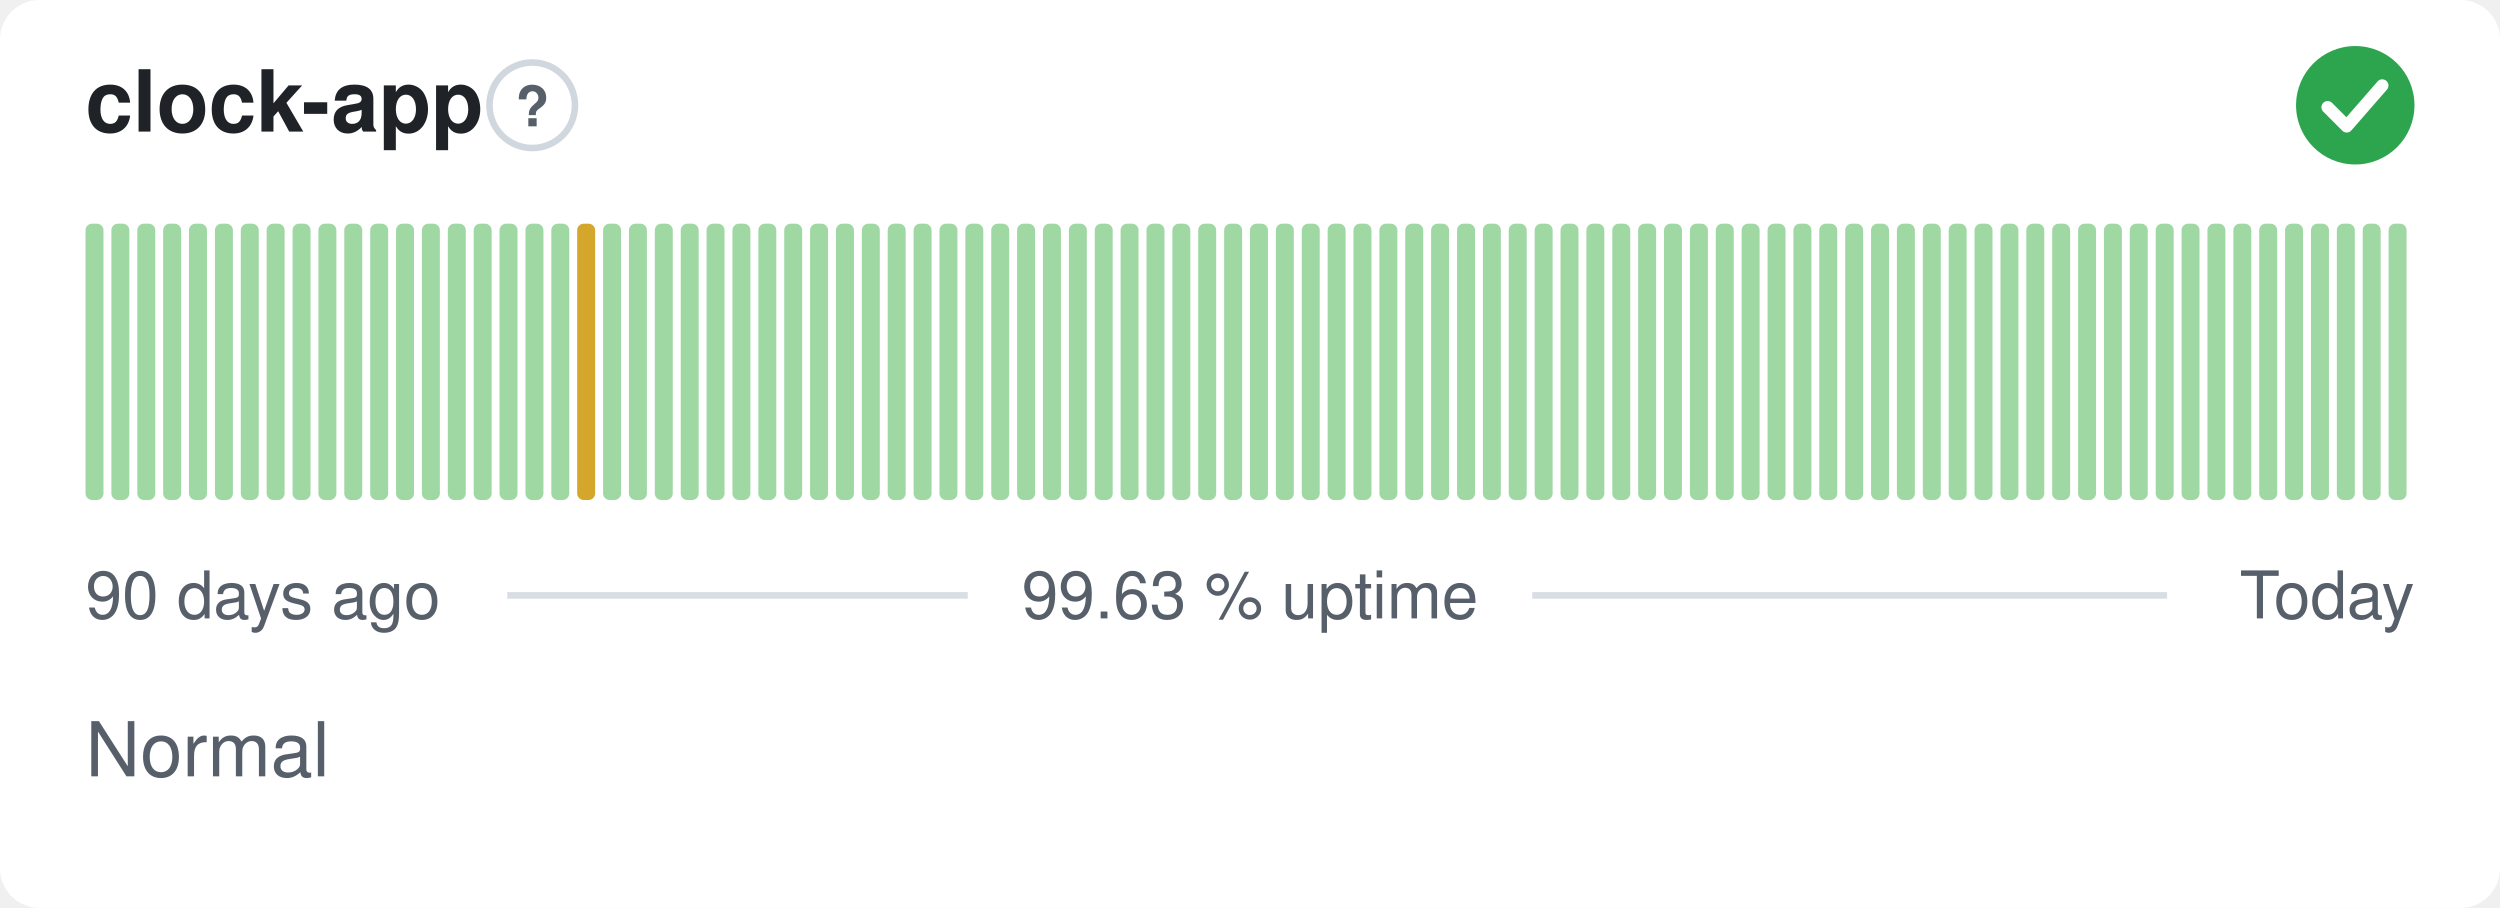
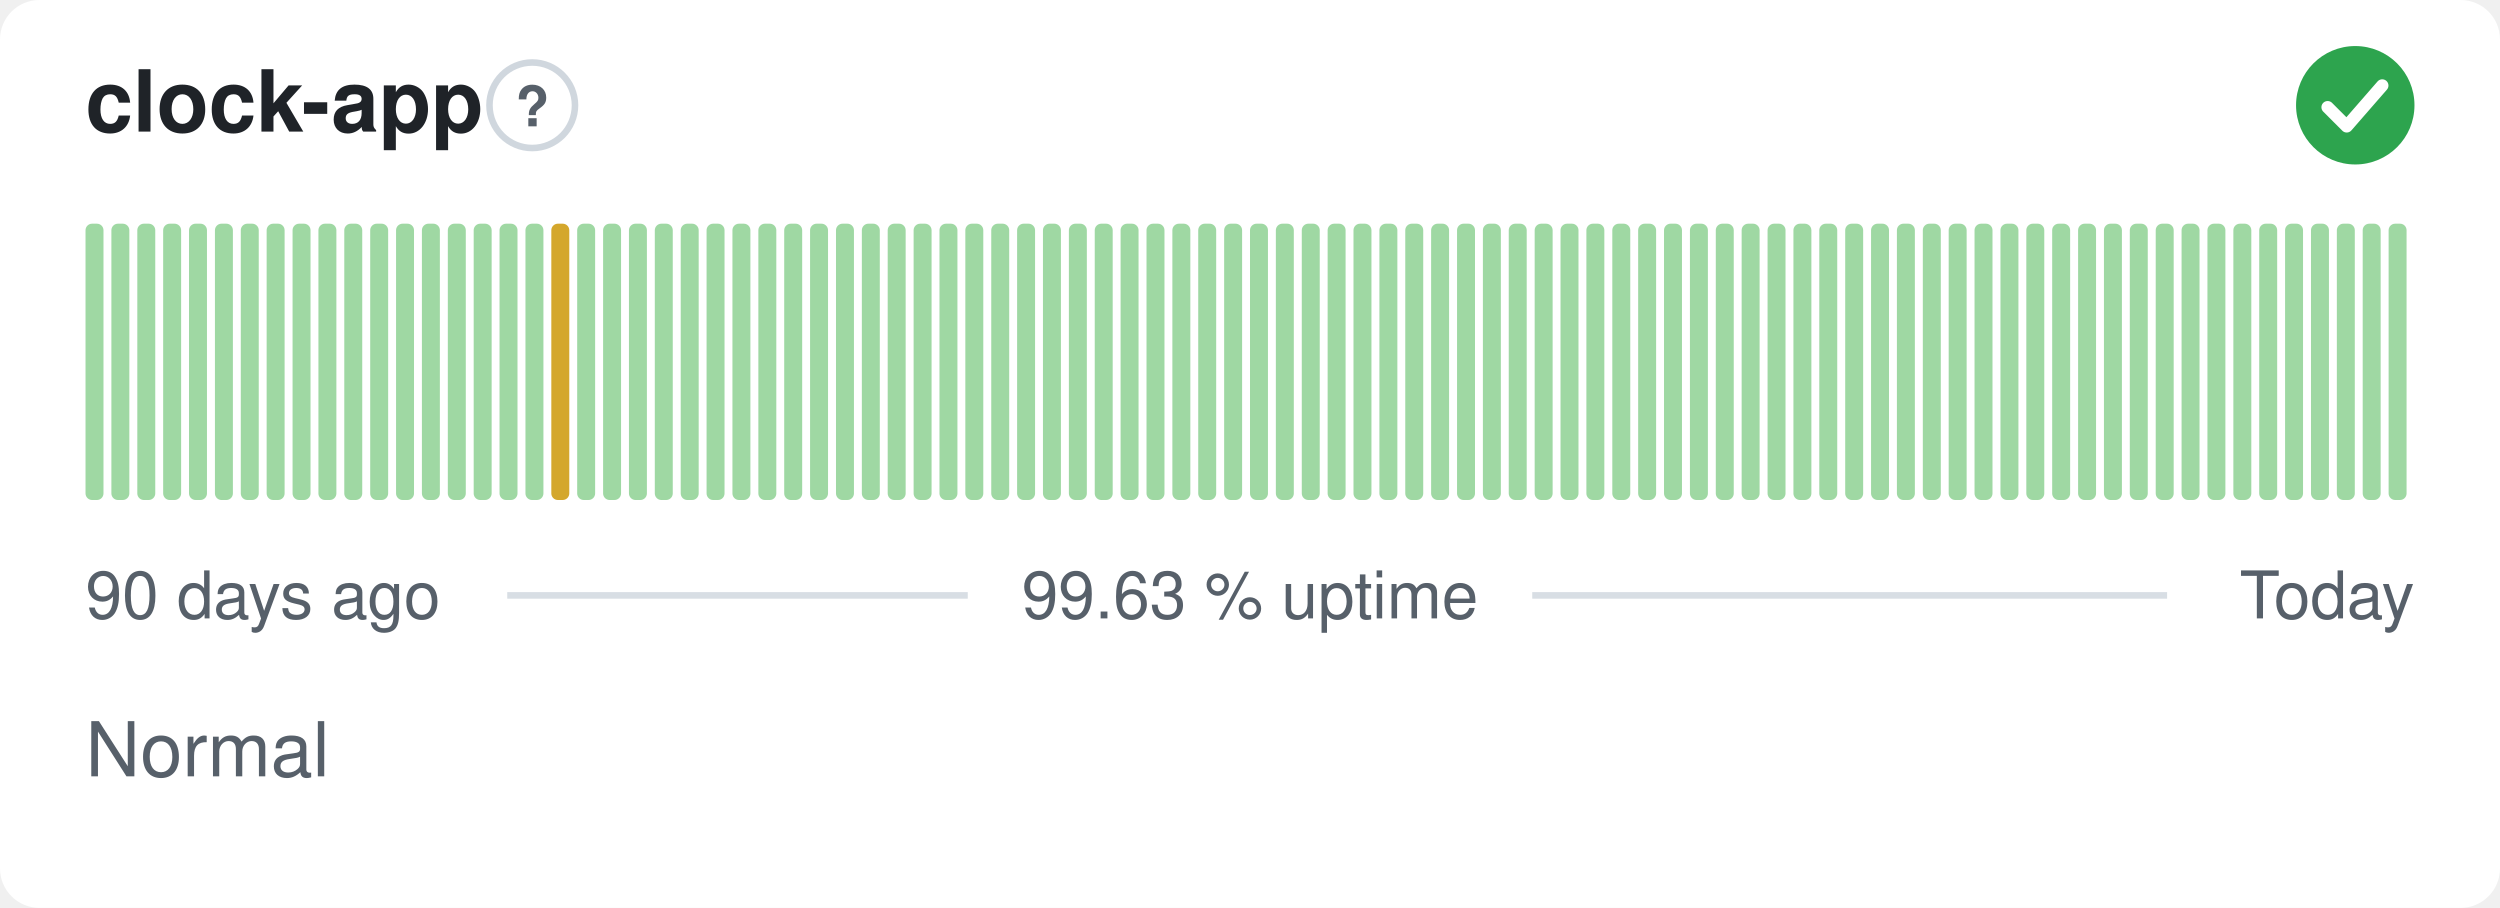
<svg xmlns="http://www.w3.org/2000/svg" width="380" height="138" viewBox="0 0 380 138" role="img" aria-label="clock-app: Normal, 99.63 % uptime over the last 90 days" font-family="-apple-system,BlinkMacSystemFont,'Segoe UI',Helvetica,Arial,sans-serif">
  <style>
    @media (prefers-color-scheme: dark) {
      .bg { fill: #0d1117 }
      .title { fill: #e6edf3 }
      .muted { fill: #8b949e }
      .hint { stroke: #30363d }
      .rule { stroke: #30363d }
      .nodata { fill: #21262d }
    }
  </style>
  <rect class="bg" width="380" height="138" rx="6" fill="#ffffff" />
  <text class="title" x="13" y="20" font-size="13" font-weight="600" fill="#1f2328">clock-app</text>
  <circle class="hint" cx="80.9" cy="16" r="6.5" fill="none" stroke="#d0d7de" stroke-width="1" />
  <text class="muted" x="80.9" y="19.2" text-anchor="middle" font-size="8.5" font-weight="700" fill="#57606a">?</text>
  <circle cx="358" cy="16" r="9" fill="#2da44e" />
  <path d="M353.80 16.30l2.90 2.90 5.40 -6.20" fill="none" stroke="#fff" stroke-width="1.89" stroke-linecap="round" stroke-linejoin="round" />
  <rect x="13.00" y="34.00" width="2.73" height="42.00" rx="1" fill="#9fd8a3" />
  <rect x="16.93" y="34.00" width="2.73" height="42.00" rx="1" fill="#9fd8a3" />
  <rect x="20.87" y="34.00" width="2.73" height="42.00" rx="1" fill="#9fd8a3" />
  <rect x="24.80" y="34.00" width="2.73" height="42.00" rx="1" fill="#9fd8a3" />
  <rect x="28.73" y="34.00" width="2.73" height="42.00" rx="1" fill="#9fd8a3" />
  <rect x="32.67" y="34.00" width="2.73" height="42.00" rx="1" fill="#9fd8a3" />
  <rect x="36.60" y="34.00" width="2.73" height="42.00" rx="1" fill="#9fd8a3" />
  <rect x="40.53" y="34.00" width="2.73" height="42.00" rx="1" fill="#9fd8a3" />
  <rect x="44.47" y="34.00" width="2.73" height="42.00" rx="1" fill="#9fd8a3" />
  <rect x="48.40" y="34.00" width="2.73" height="42.00" rx="1" fill="#9fd8a3" />
  <rect x="52.33" y="34.00" width="2.73" height="42.00" rx="1" fill="#9fd8a3" />
  <rect x="56.27" y="34.00" width="2.73" height="42.00" rx="1" fill="#9fd8a3" />
  <rect x="60.20" y="34.00" width="2.73" height="42.00" rx="1" fill="#9fd8a3" />
  <rect x="64.13" y="34.00" width="2.73" height="42.00" rx="1" fill="#9fd8a3" />
  <rect x="68.07" y="34.00" width="2.73" height="42.00" rx="1" fill="#9fd8a3" />
  <rect x="72.00" y="34.00" width="2.73" height="42.00" rx="1" fill="#9fd8a3" />
  <rect x="75.93" y="34.00" width="2.73" height="42.00" rx="1" fill="#9fd8a3" />
  <rect x="79.87" y="34.00" width="2.73" height="42.00" rx="1" fill="#9fd8a3" />
-   <rect x="83.80" y="34.00" width="2.73" height="42.00" rx="1" fill="#9fd8a3" />
-   <rect x="87.73" y="34.00" width="2.73" height="42.00" rx="1" fill="#d4a72c" />
+   <rect x="83.80" y="34.00" width="2.73" height="42.00" rx="1" fill="#d4a72c" />
+   <rect x="87.73" y="34.00" width="2.73" height="42.00" rx="1" fill="#9fd8a3" />
  <rect x="91.67" y="34.00" width="2.73" height="42.00" rx="1" fill="#9fd8a3" />
  <rect x="95.60" y="34.00" width="2.73" height="42.00" rx="1" fill="#9fd8a3" />
  <rect x="99.53" y="34.00" width="2.73" height="42.00" rx="1" fill="#9fd8a3" />
  <rect x="103.47" y="34.00" width="2.73" height="42.00" rx="1" fill="#9fd8a3" />
  <rect x="107.40" y="34.00" width="2.73" height="42.00" rx="1" fill="#9fd8a3" />
  <rect x="111.33" y="34.00" width="2.73" height="42.00" rx="1" fill="#9fd8a3" />
  <rect x="115.27" y="34.00" width="2.73" height="42.00" rx="1" fill="#9fd8a3" />
  <rect x="119.20" y="34.00" width="2.73" height="42.00" rx="1" fill="#9fd8a3" />
  <rect x="123.13" y="34.00" width="2.73" height="42.00" rx="1" fill="#9fd8a3" />
  <rect x="127.07" y="34.00" width="2.73" height="42.00" rx="1" fill="#9fd8a3" />
  <rect x="131.00" y="34.00" width="2.73" height="42.00" rx="1" fill="#9fd8a3" />
  <rect x="134.93" y="34.00" width="2.73" height="42.00" rx="1" fill="#9fd8a3" />
  <rect x="138.87" y="34.00" width="2.73" height="42.00" rx="1" fill="#9fd8a3" />
  <rect x="142.80" y="34.00" width="2.73" height="42.00" rx="1" fill="#9fd8a3" />
  <rect x="146.73" y="34.00" width="2.73" height="42.00" rx="1" fill="#9fd8a3" />
  <rect x="150.67" y="34.00" width="2.73" height="42.00" rx="1" fill="#9fd8a3" />
  <rect x="154.60" y="34.00" width="2.73" height="42.00" rx="1" fill="#9fd8a3" />
  <rect x="158.53" y="34.00" width="2.73" height="42.00" rx="1" fill="#9fd8a3" />
  <rect x="162.47" y="34.00" width="2.73" height="42.00" rx="1" fill="#9fd8a3" />
  <rect x="166.40" y="34.00" width="2.73" height="42.00" rx="1" fill="#9fd8a3" />
  <rect x="170.33" y="34.00" width="2.73" height="42.00" rx="1" fill="#9fd8a3" />
  <rect x="174.27" y="34.00" width="2.73" height="42.00" rx="1" fill="#9fd8a3" />
  <rect x="178.20" y="34.00" width="2.73" height="42.00" rx="1" fill="#9fd8a3" />
  <rect x="182.13" y="34.00" width="2.73" height="42.00" rx="1" fill="#9fd8a3" />
  <rect x="186.07" y="34.00" width="2.73" height="42.00" rx="1" fill="#9fd8a3" />
  <rect x="190.00" y="34.00" width="2.73" height="42.00" rx="1" fill="#9fd8a3" />
  <rect x="193.93" y="34.00" width="2.73" height="42.00" rx="1" fill="#9fd8a3" />
  <rect x="197.87" y="34.00" width="2.73" height="42.00" rx="1" fill="#9fd8a3" />
  <rect x="201.80" y="34.00" width="2.73" height="42.00" rx="1" fill="#9fd8a3" />
  <rect x="205.73" y="34.00" width="2.73" height="42.00" rx="1" fill="#9fd8a3" />
  <rect x="209.67" y="34.00" width="2.73" height="42.00" rx="1" fill="#9fd8a3" />
  <rect x="213.60" y="34.00" width="2.73" height="42.00" rx="1" fill="#9fd8a3" />
  <rect x="217.53" y="34.00" width="2.73" height="42.00" rx="1" fill="#9fd8a3" />
  <rect x="221.47" y="34.00" width="2.73" height="42.00" rx="1" fill="#9fd8a3" />
  <rect x="225.40" y="34.00" width="2.73" height="42.00" rx="1" fill="#9fd8a3" />
  <rect x="229.33" y="34.00" width="2.73" height="42.00" rx="1" fill="#9fd8a3" />
  <rect x="233.27" y="34.00" width="2.73" height="42.00" rx="1" fill="#9fd8a3" />
  <rect x="237.20" y="34.00" width="2.73" height="42.00" rx="1" fill="#9fd8a3" />
  <rect x="241.13" y="34.00" width="2.73" height="42.00" rx="1" fill="#9fd8a3" />
  <rect x="245.07" y="34.00" width="2.73" height="42.00" rx="1" fill="#9fd8a3" />
  <rect x="249.00" y="34.00" width="2.73" height="42.00" rx="1" fill="#9fd8a3" />
  <rect x="252.93" y="34.00" width="2.73" height="42.00" rx="1" fill="#9fd8a3" />
  <rect x="256.87" y="34.00" width="2.73" height="42.00" rx="1" fill="#9fd8a3" />
  <rect x="260.80" y="34.00" width="2.73" height="42.00" rx="1" fill="#9fd8a3" />
  <rect x="264.73" y="34.00" width="2.73" height="42.00" rx="1" fill="#9fd8a3" />
  <rect x="268.67" y="34.00" width="2.73" height="42.00" rx="1" fill="#9fd8a3" />
  <rect x="272.60" y="34.00" width="2.73" height="42.00" rx="1" fill="#9fd8a3" />
  <rect x="276.53" y="34.00" width="2.73" height="42.00" rx="1" fill="#9fd8a3" />
  <rect x="280.47" y="34.00" width="2.73" height="42.00" rx="1" fill="#9fd8a3" />
  <rect x="284.40" y="34.00" width="2.73" height="42.00" rx="1" fill="#9fd8a3" />
  <rect x="288.33" y="34.00" width="2.73" height="42.00" rx="1" fill="#9fd8a3" />
  <rect x="292.27" y="34.00" width="2.73" height="42.00" rx="1" fill="#9fd8a3" />
  <rect x="296.20" y="34.00" width="2.73" height="42.00" rx="1" fill="#9fd8a3" />
  <rect x="300.13" y="34.00" width="2.73" height="42.00" rx="1" fill="#9fd8a3" />
  <rect x="304.07" y="34.00" width="2.73" height="42.00" rx="1" fill="#9fd8a3" />
  <rect x="308.00" y="34.00" width="2.73" height="42.00" rx="1" fill="#9fd8a3" />
  <rect x="311.93" y="34.00" width="2.73" height="42.00" rx="1" fill="#9fd8a3" />
  <rect x="315.87" y="34.00" width="2.73" height="42.00" rx="1" fill="#9fd8a3" />
  <rect x="319.80" y="34.00" width="2.73" height="42.00" rx="1" fill="#9fd8a3" />
  <rect x="323.73" y="34.00" width="2.73" height="42.00" rx="1" fill="#9fd8a3" />
  <rect x="327.67" y="34.00" width="2.73" height="42.00" rx="1" fill="#9fd8a3" />
  <rect x="331.60" y="34.00" width="2.73" height="42.00" rx="1" fill="#9fd8a3" />
  <rect x="335.53" y="34.00" width="2.73" height="42.00" rx="1" fill="#9fd8a3" />
  <rect x="339.47" y="34.00" width="2.73" height="42.00" rx="1" fill="#9fd8a3" />
  <rect x="343.40" y="34.00" width="2.73" height="42.00" rx="1" fill="#9fd8a3" />
  <rect x="347.33" y="34.00" width="2.73" height="42.00" rx="1" fill="#9fd8a3" />
  <rect x="351.27" y="34.00" width="2.73" height="42.00" rx="1" fill="#9fd8a3" />
  <rect x="355.20" y="34.00" width="2.73" height="42.00" rx="1" fill="#9fd8a3" />
  <rect x="359.13" y="34.00" width="2.73" height="42.00" rx="1" fill="#9fd8a3" />
  <rect x="363.07" y="34.00" width="2.73" height="42.00" rx="1" fill="#9fd8a3" />
  <text class="muted" x="13" y="94" font-size="10" fill="#57606a">90 days ago</text>
  <text class="muted" x="190" y="94" text-anchor="middle" font-size="10" fill="#57606a">99.63 % uptime</text>
  <text class="muted" x="367" y="94" text-anchor="end" font-size="10" fill="#57606a">Today</text>
  <line class="rule" x1="77.1" y1="90.5" x2="147.1" y2="90.5" stroke="#d8dee4" stroke-width="1" />
  <line class="rule" x1="232.9" y1="90.5" x2="329.4" y2="90.5" stroke="#d8dee4" stroke-width="1" />
  <text class="muted" x="13" y="118" font-size="11.5" fill="#57606a">Normal</text>
</svg>
